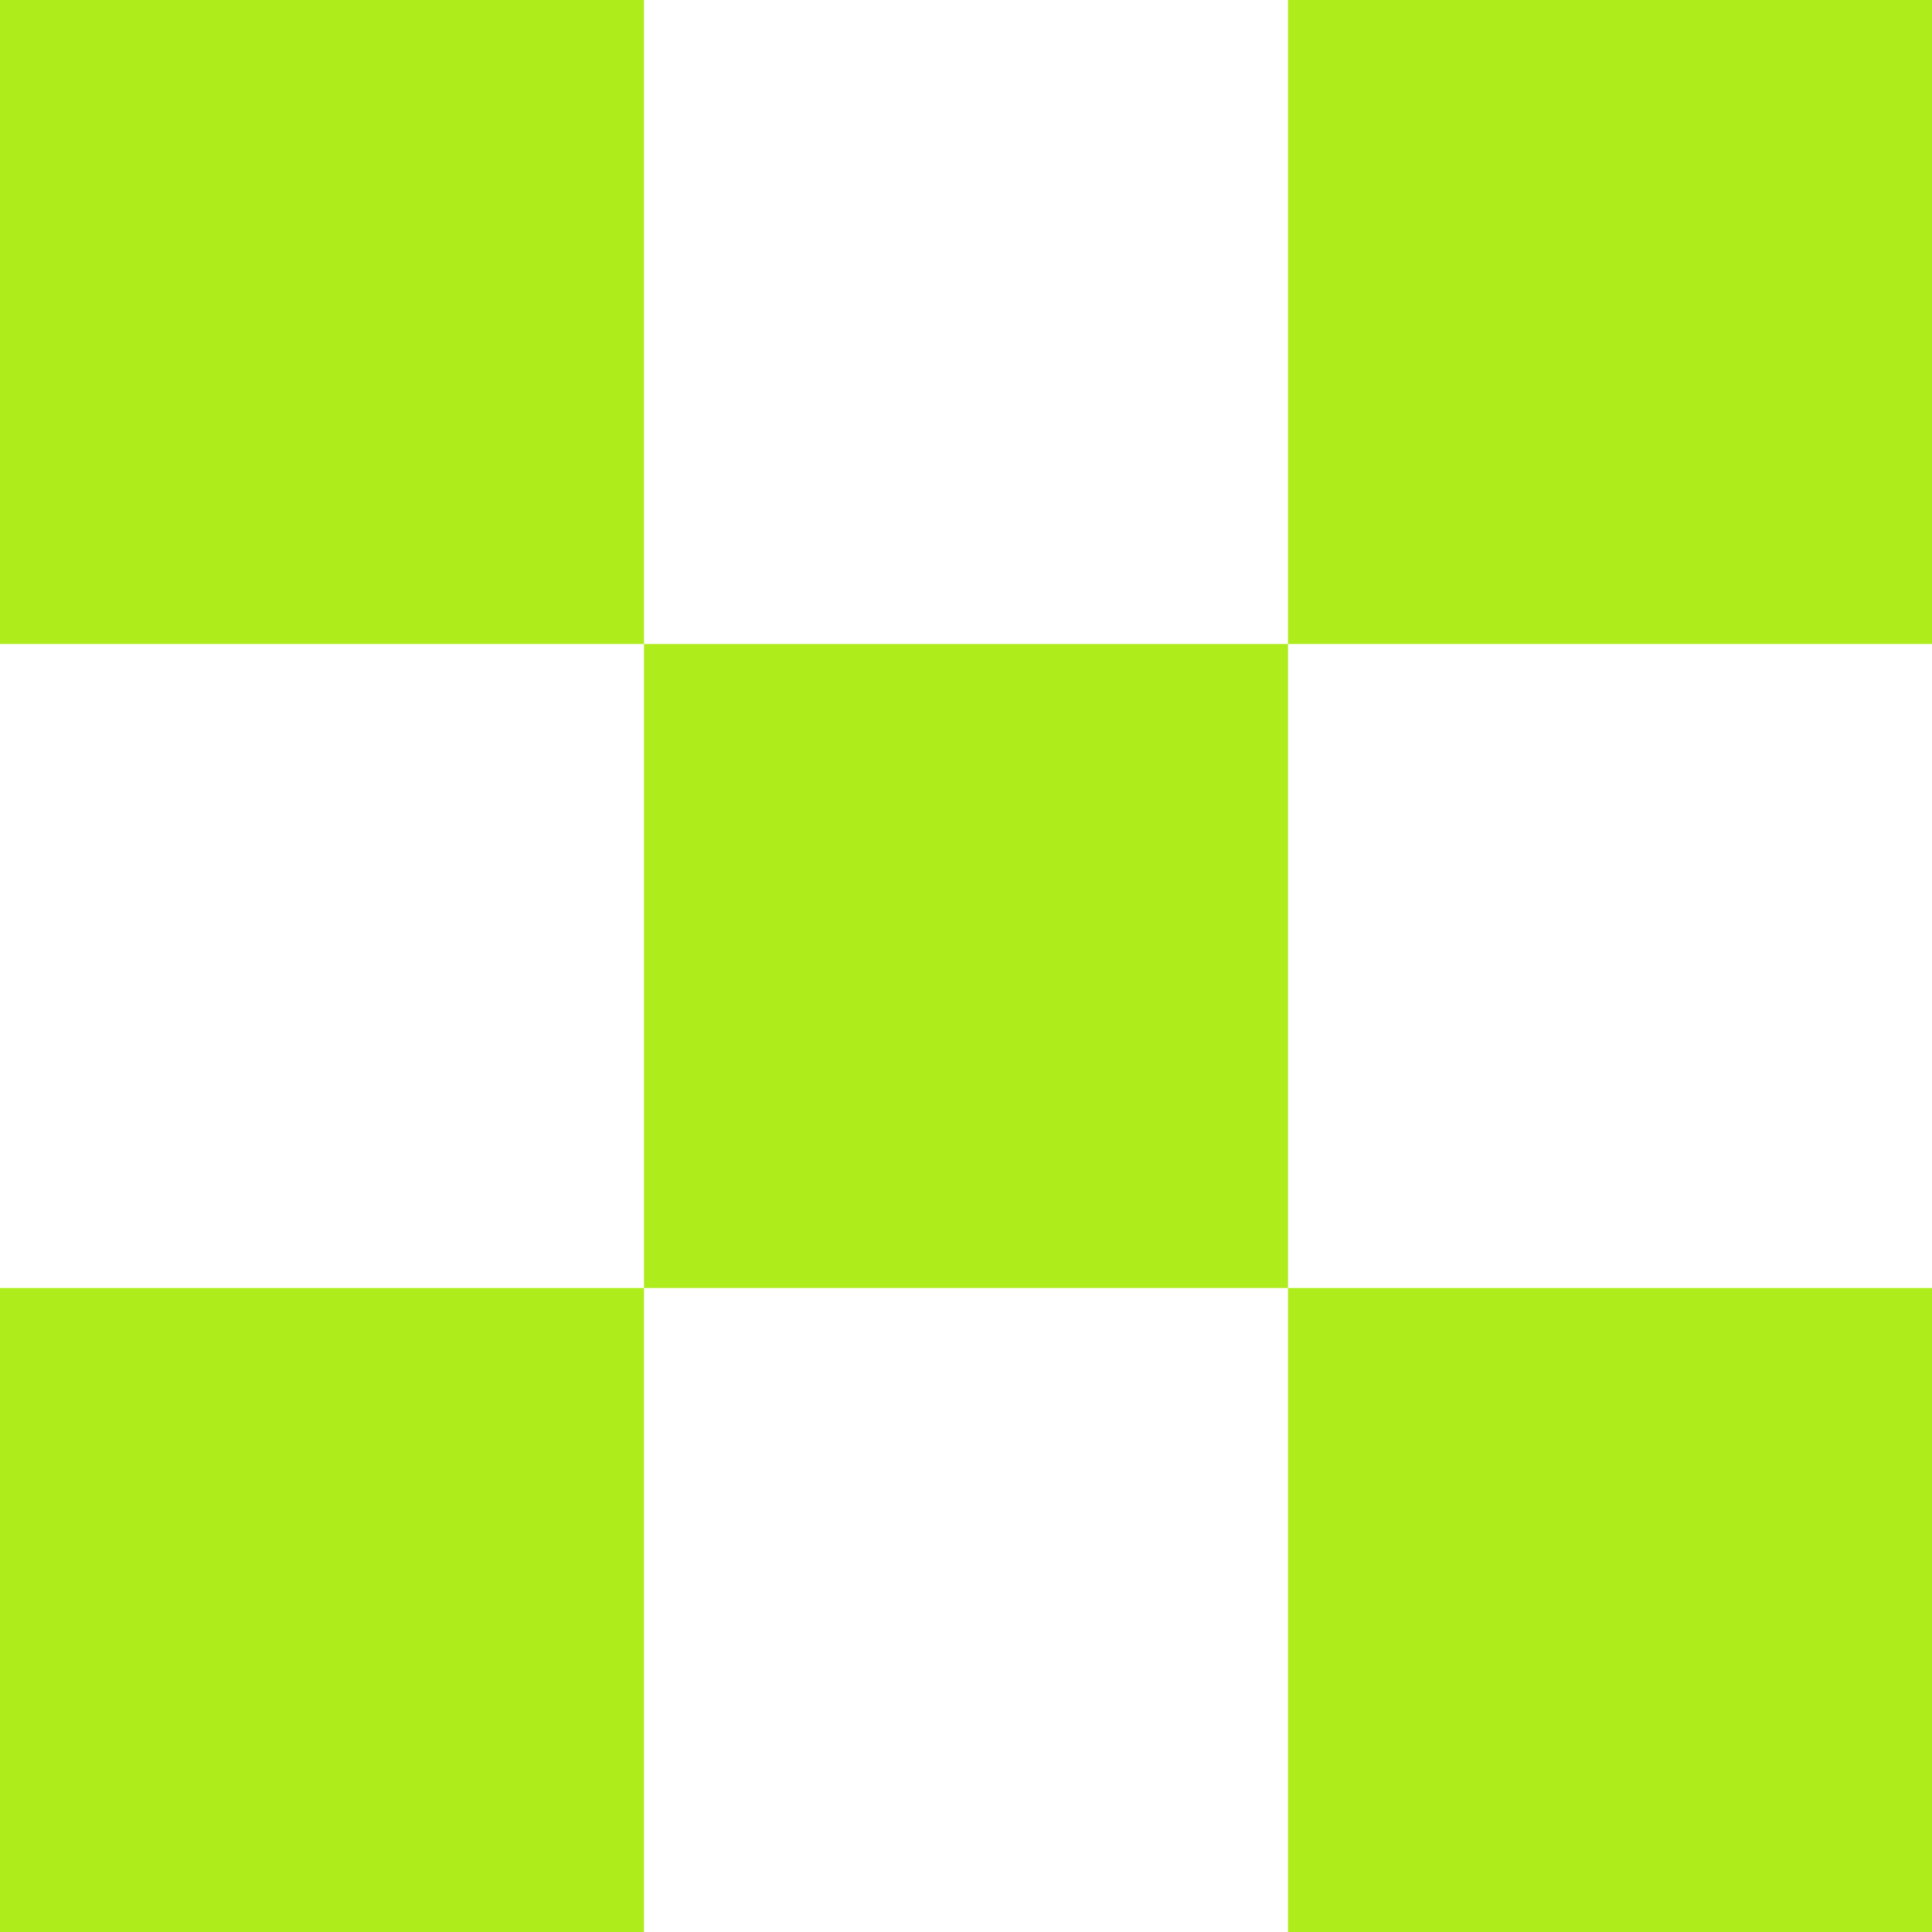
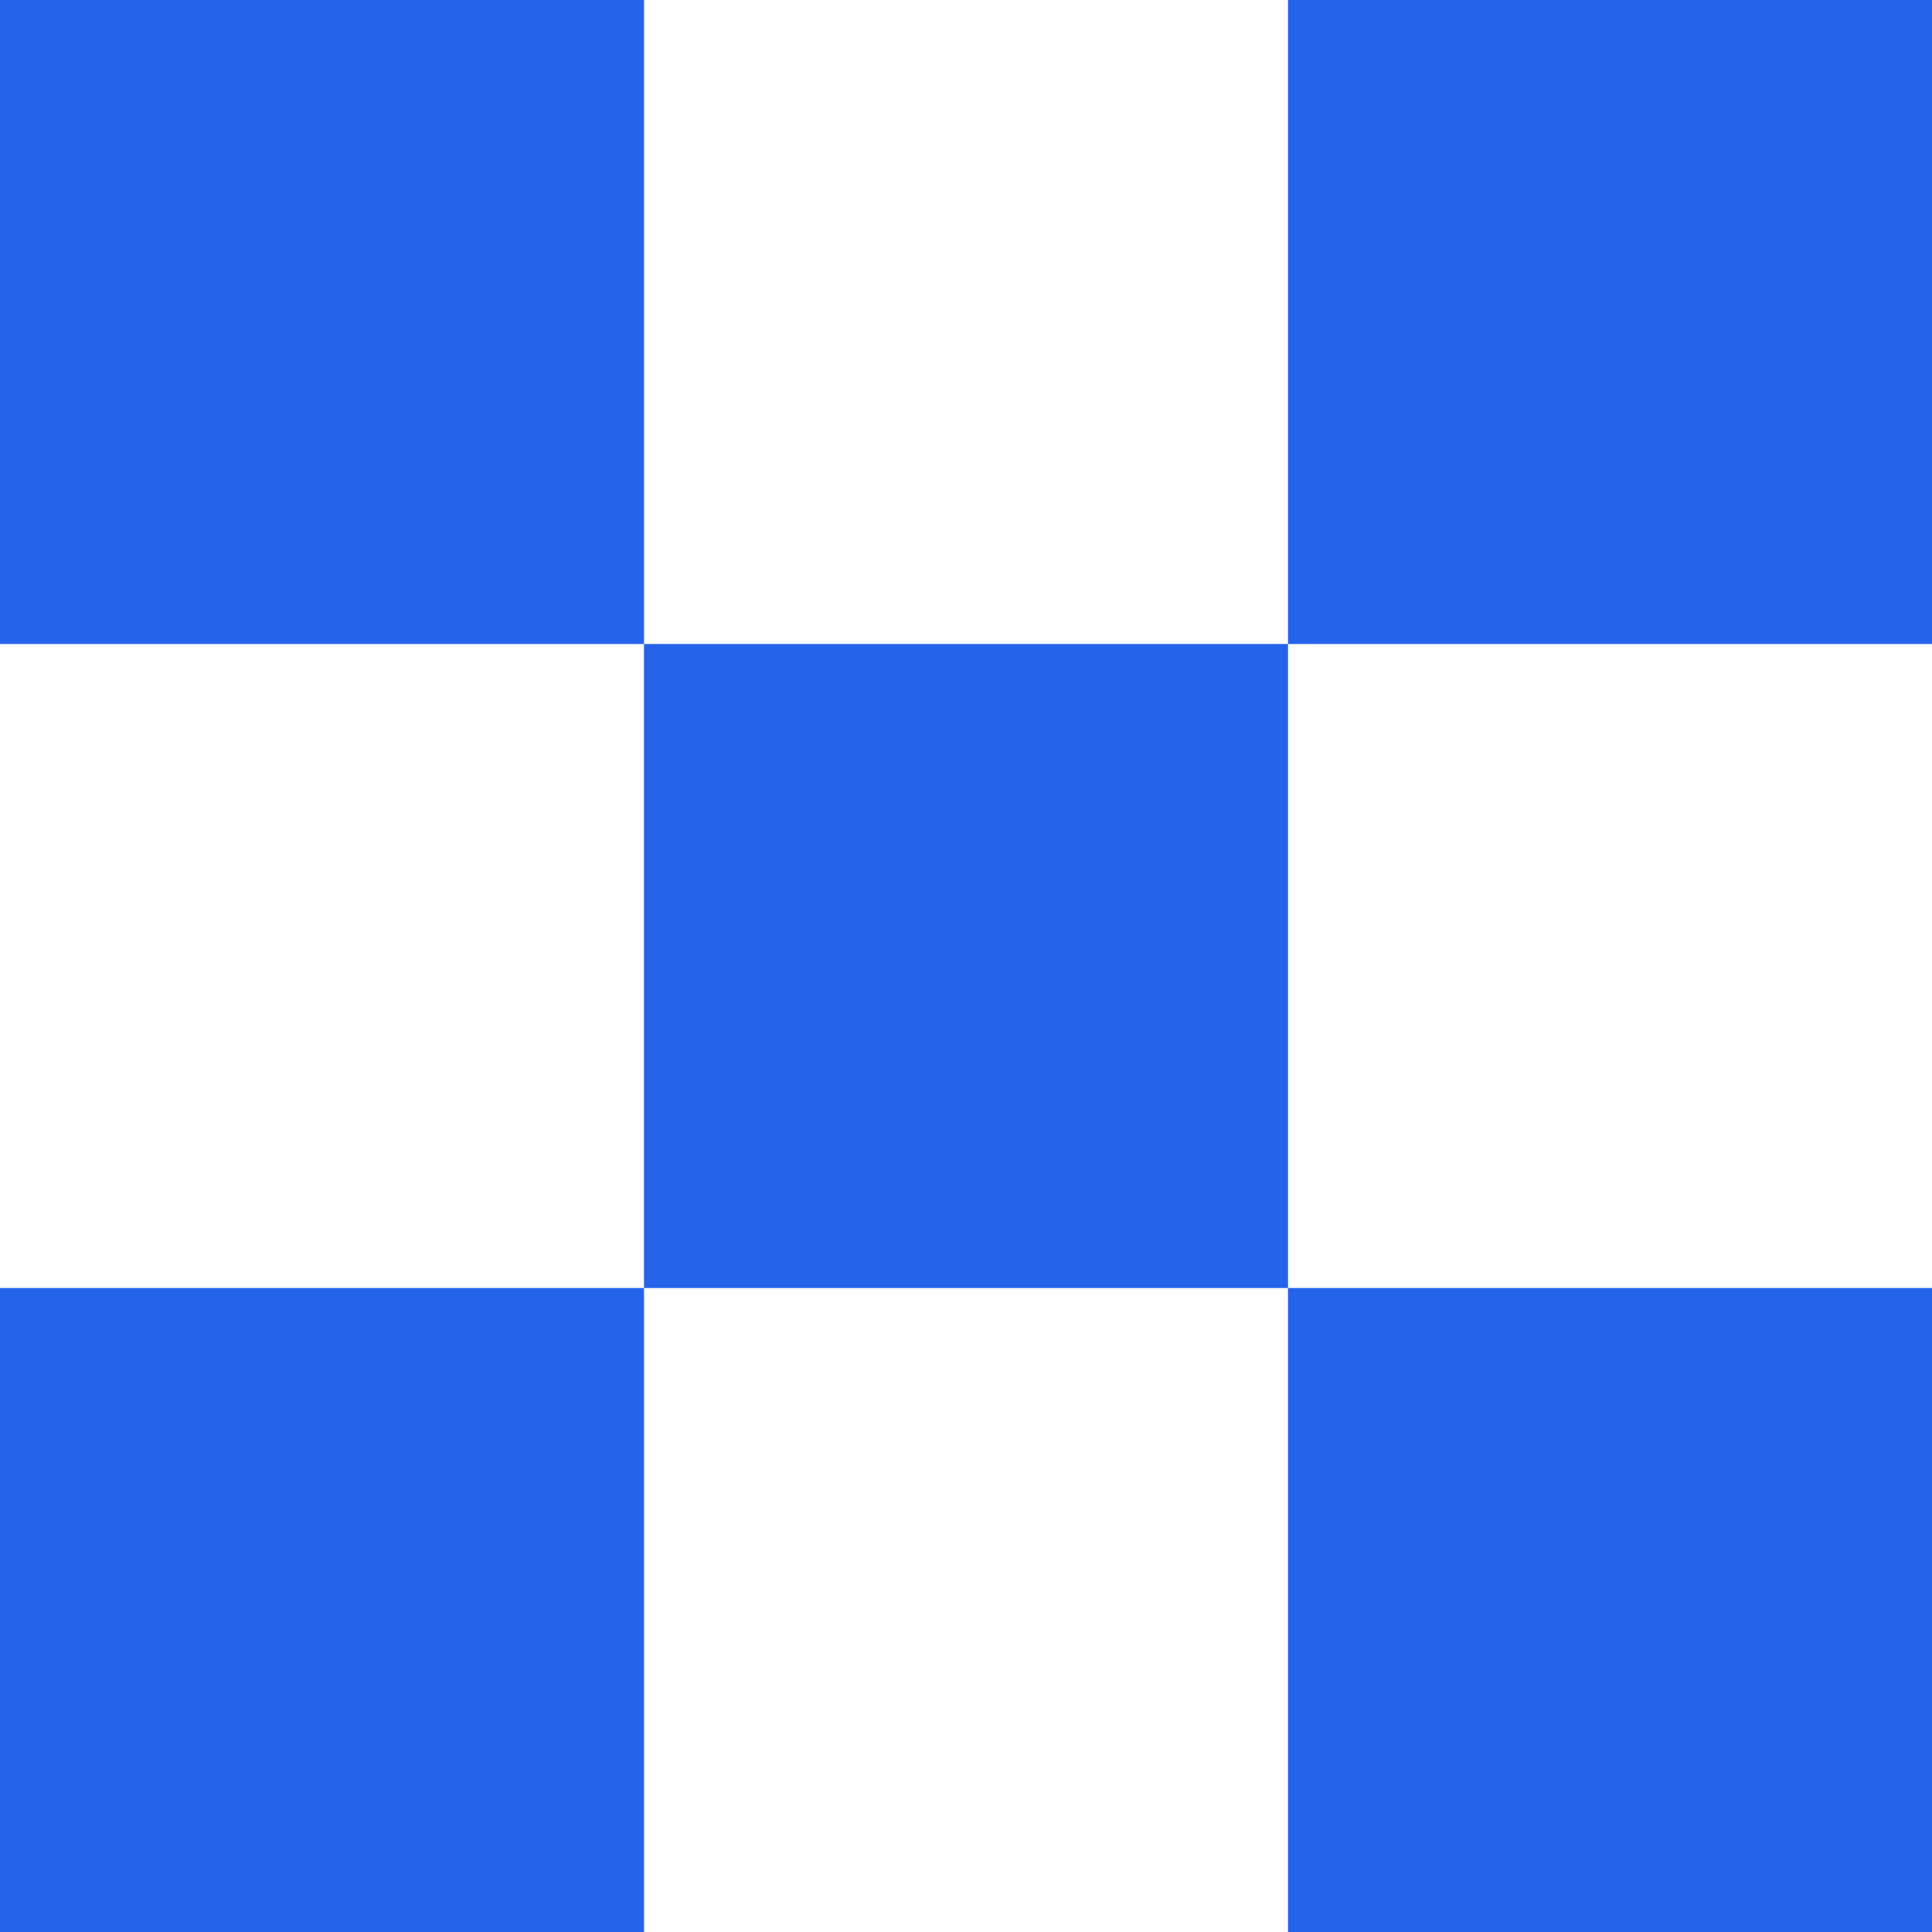
<svg xmlns="http://www.w3.org/2000/svg" viewBox="0 0 480 480">
-   <path d="M160 160h160v160H160zM0 320h160v160H0zM0 0h160v160H0zM320 320h160v160H320zM320 0h160v160H320z" fill="#aeec1c" />
+   <path d="M160 160h160v160H160zM0 320h160v160H0zM0 0h160v160H0zM320 320h160v160H320zM320 0h160v160H320z" fill="#2563eb" />
</svg>
